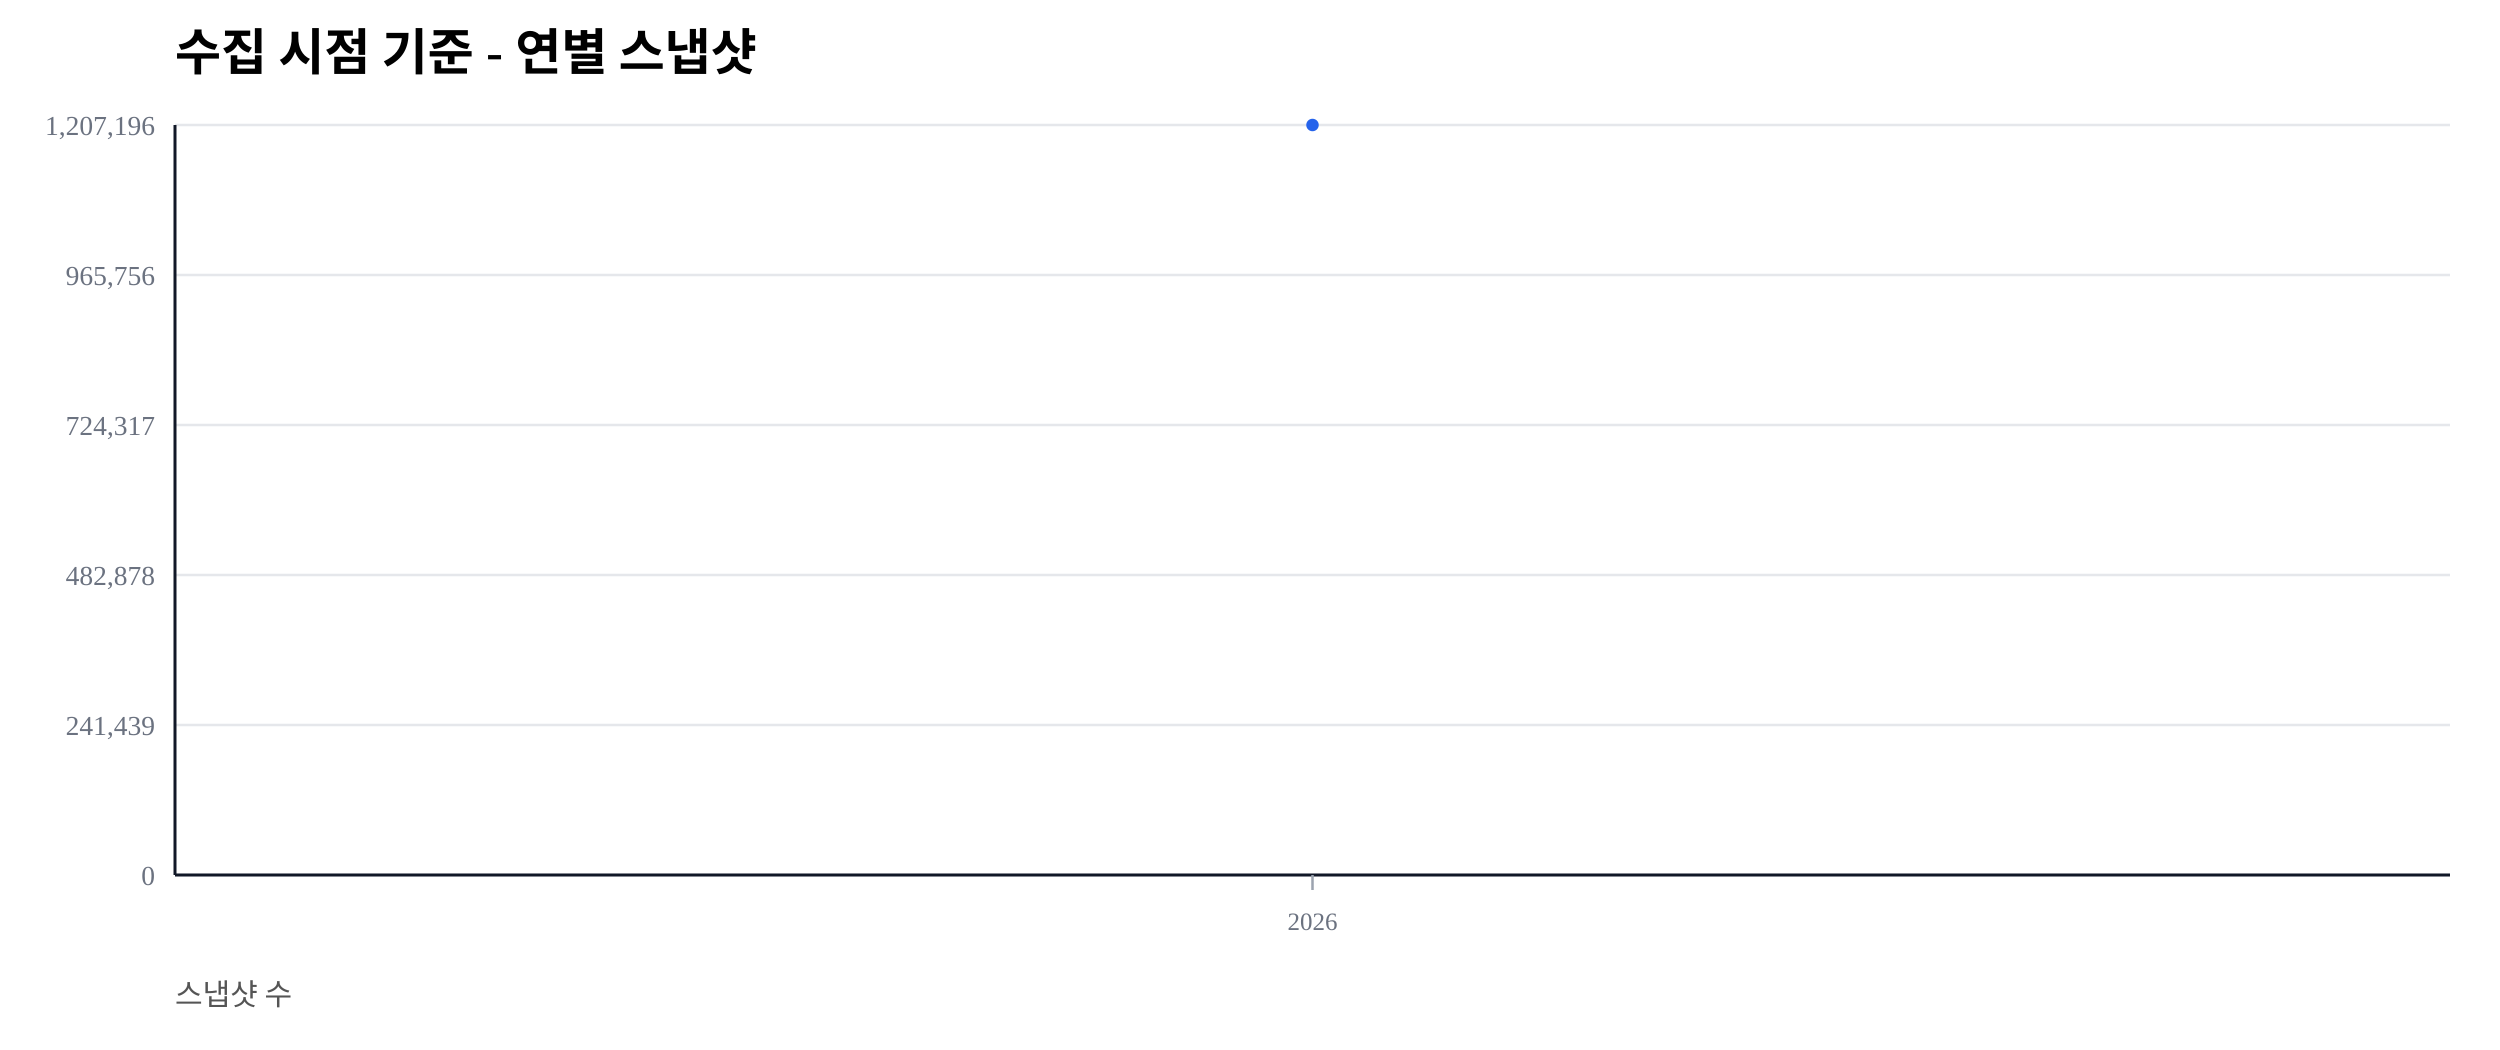
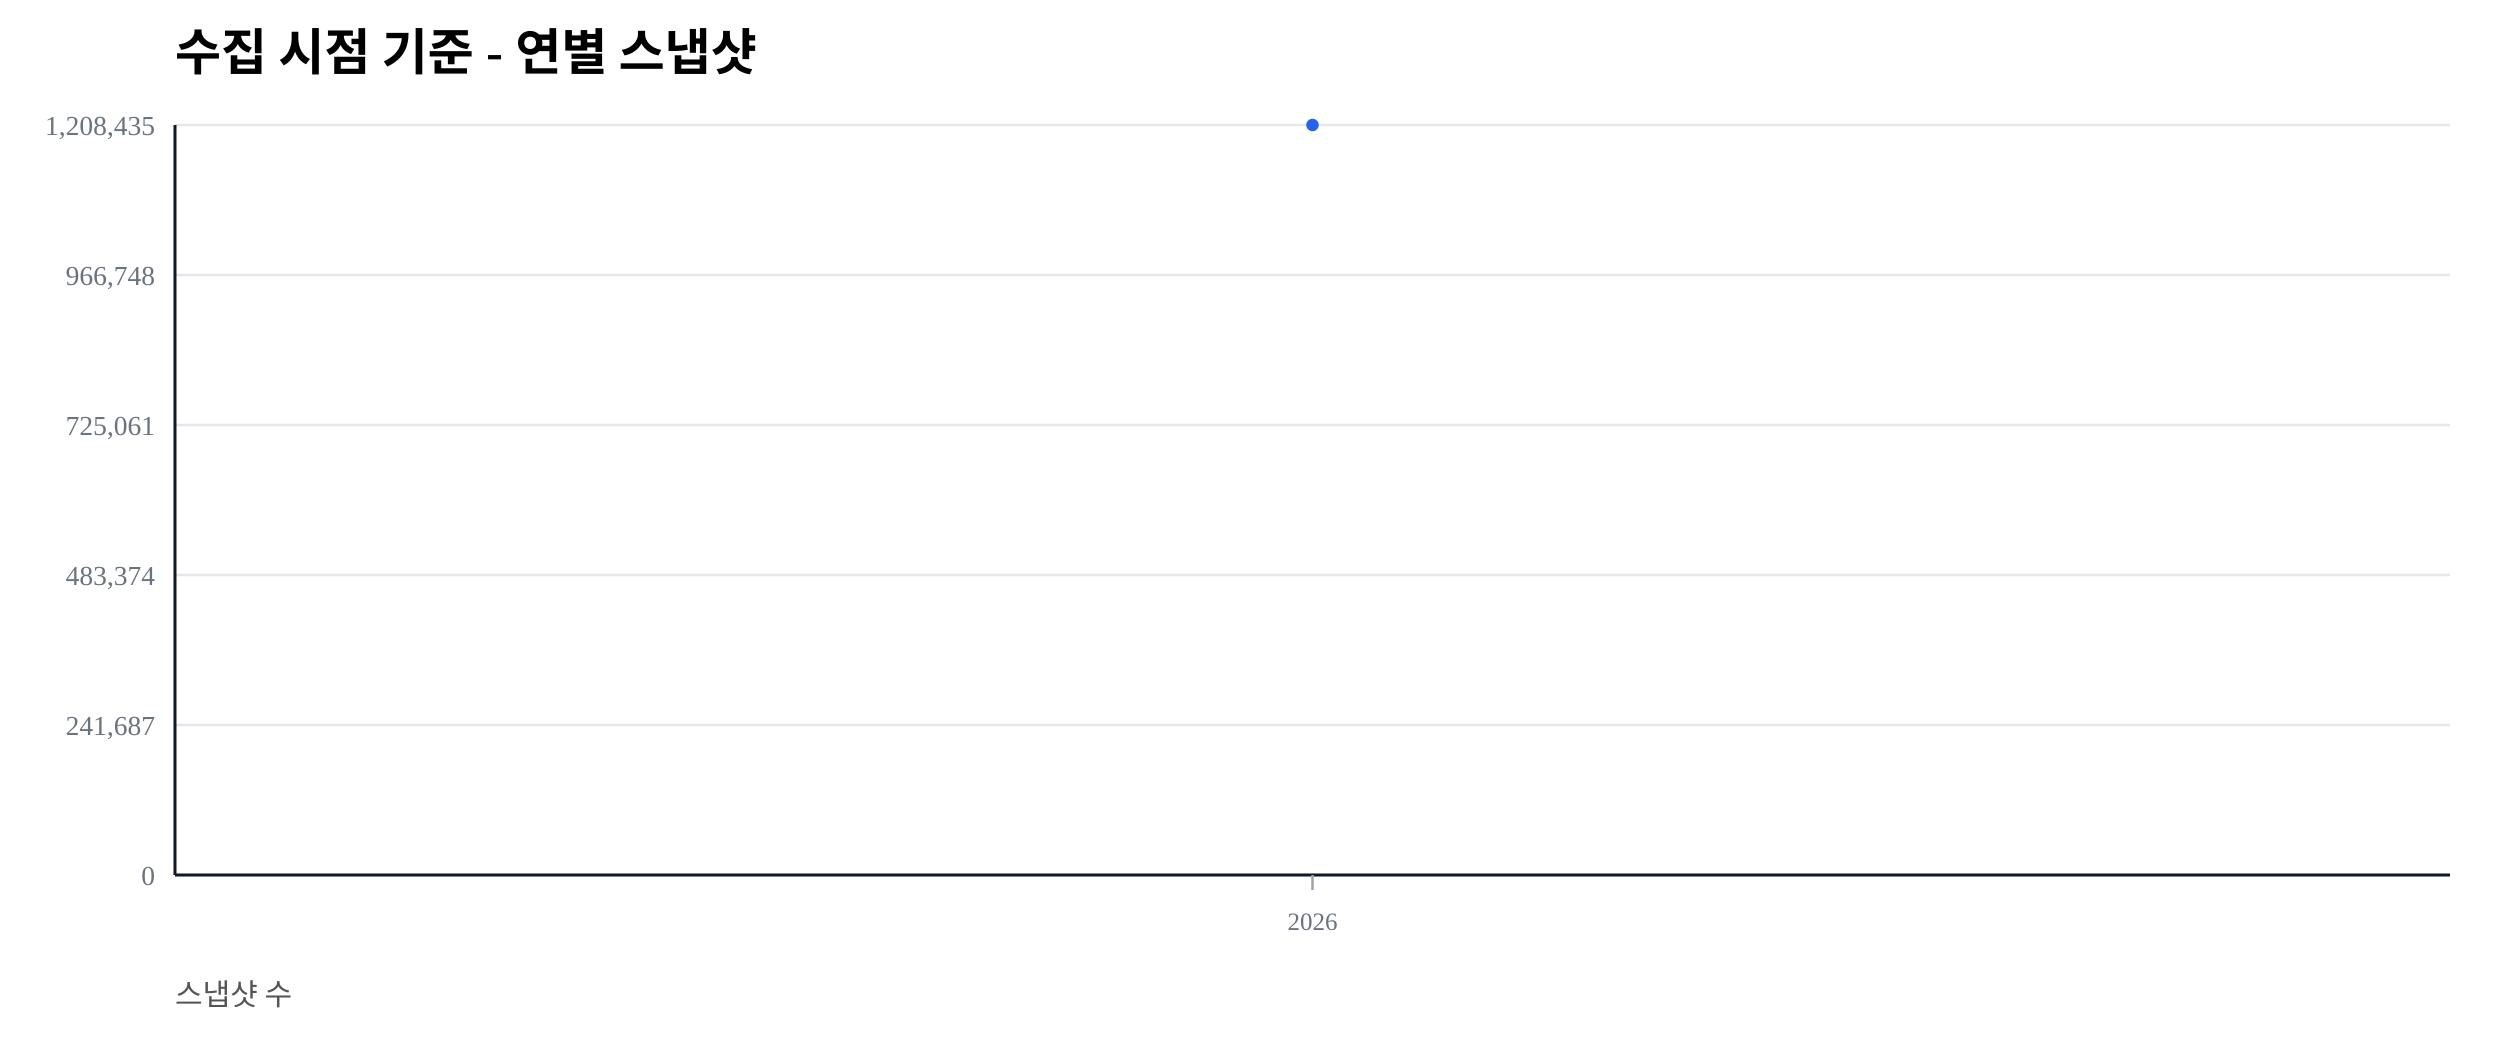
<svg xmlns="http://www.w3.org/2000/svg" width="1000" height="420" viewBox="0 0 1000 420">
  <rect width="100%" height="100%" fill="#ffffff" />
  <text x="70" y="28" font-size="20" font-weight="600">수집 시점 기준 - 연별 스냅샷</text>
  <text x="70" y="402" font-size="12" fill="#555">스냅샷 수</text>
  <line x1="70" y1="350.00" x2="980" y2="350.00" stroke="#e5e7eb" stroke-width="1" />
  <text x="62" y="354.00" font-size="11" fill="#6b7280" text-anchor="end">0</text>
  <line x1="70" y1="290.00" x2="980" y2="290.00" stroke="#e5e7eb" stroke-width="1" />
-   <text x="62" y="294.00" font-size="11" fill="#6b7280" text-anchor="end">241,439</text>
+   <text x="62" y="294.00" font-size="11" fill="#6b7280" text-anchor="end">241,687</text>
  <line x1="70" y1="230.00" x2="980" y2="230.00" stroke="#e5e7eb" stroke-width="1" />
-   <text x="62" y="234.00" font-size="11" fill="#6b7280" text-anchor="end">482,878</text>
+   <text x="62" y="234.00" font-size="11" fill="#6b7280" text-anchor="end">483,374</text>
  <line x1="70" y1="170.00" x2="980" y2="170.00" stroke="#e5e7eb" stroke-width="1" />
-   <text x="62" y="174.00" font-size="11" fill="#6b7280" text-anchor="end">724,317</text>
+   <text x="62" y="174.00" font-size="11" fill="#6b7280" text-anchor="end">725,061</text>
  <line x1="70" y1="110.00" x2="980" y2="110.00" stroke="#e5e7eb" stroke-width="1" />
-   <text x="62" y="114.00" font-size="11" fill="#6b7280" text-anchor="end">965,756</text>
+   <text x="62" y="114.00" font-size="11" fill="#6b7280" text-anchor="end">966,748</text>
  <line x1="70" y1="50.00" x2="980" y2="50.00" stroke="#e5e7eb" stroke-width="1" />
-   <text x="62" y="54.00" font-size="11" fill="#6b7280" text-anchor="end">1,207,196</text>
+   <text x="62" y="54.00" font-size="11" fill="#6b7280" text-anchor="end">1,208,435</text>
  <line x1="70" y1="350" x2="980" y2="350" stroke="#111827" stroke-width="1.2" />
  <line x1="70" y1="50" x2="70" y2="350" stroke="#111827" stroke-width="1.2" />
  <line x1="525.00" y1="350" x2="525.00" y2="356" stroke="#9ca3af" stroke-width="1" />
  <text x="525.00" y="372" font-size="10" fill="#6b7280" text-anchor="middle">2026</text>
  <polyline fill="none" stroke="#2563eb" stroke-width="2.5" points="525.00,50.00" />
  <circle cx="525.00" cy="50.00" r="2.5" fill="#2563eb" />
</svg>
